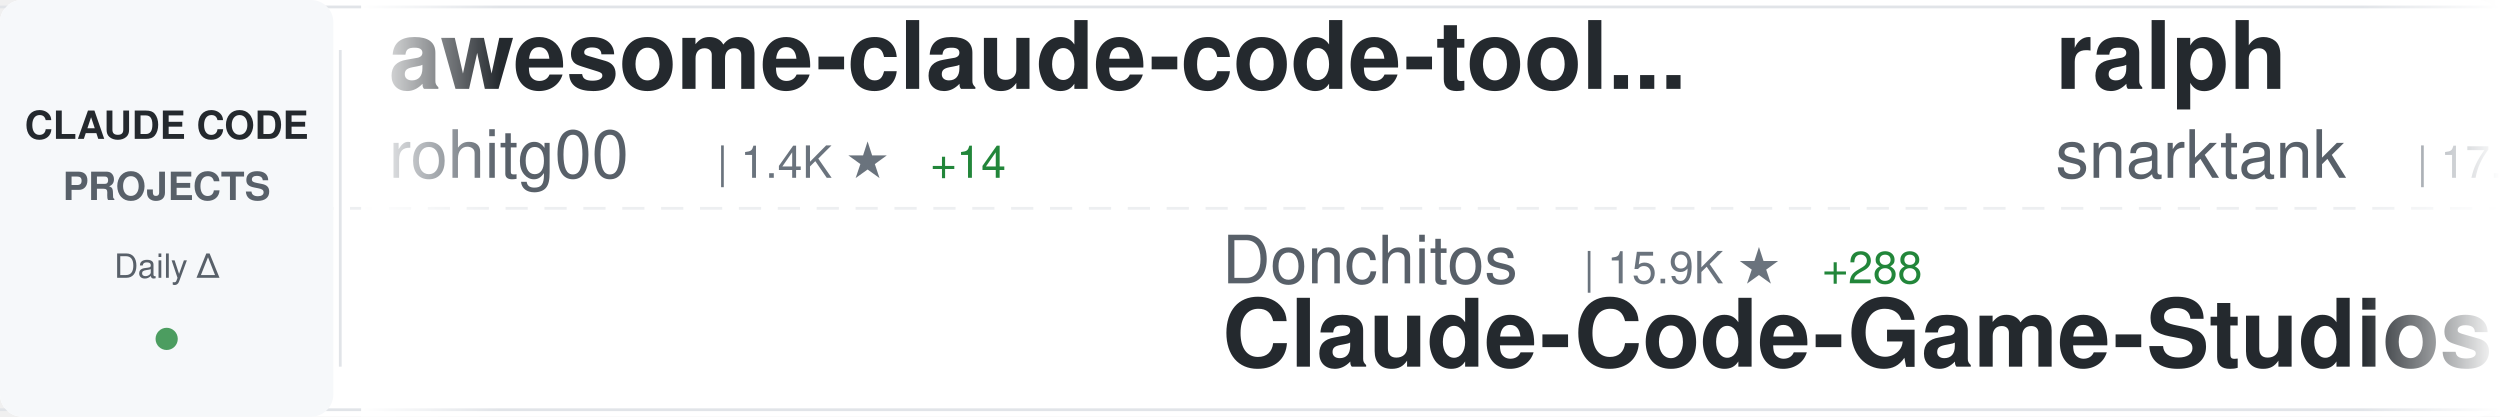
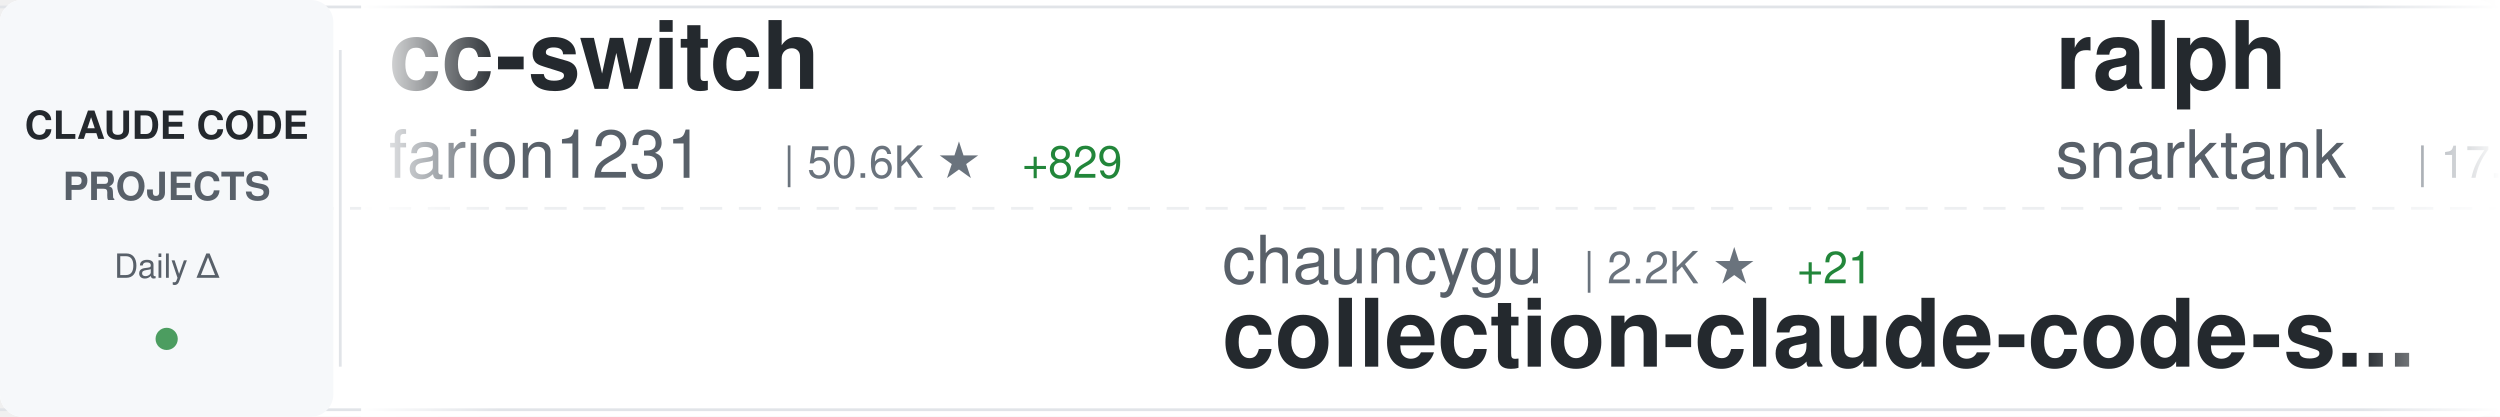
<svg xmlns="http://www.w3.org/2000/svg" width="900" height="150">
  <defs>
    <linearGradient id="awesomeLeftFade" x1="0%" y1="0%" x2="100%" y2="0%">
      <stop offset="0%" style="stop-color:#ffffff;stop-opacity:1" />
      <stop offset="100%" style="stop-color:#ffffff;stop-opacity:0" />
    </linearGradient>
    <linearGradient id="awesomeRightFade" x1="0%" y1="0%" x2="100%" y2="0%">
      <stop offset="0%" style="stop-color:#ffffff;stop-opacity:0" />
      <stop offset="100%" style="stop-color:#ffffff;stop-opacity:1" />
    </linearGradient>
  </defs>
  <rect width="900" height="150" fill="#ffffff" rx="8" />
  <rect x="0" y="2" width="900" height="1" fill="#e1e4e8" />
  <rect x="0" y="147" width="900" height="1" fill="#e1e4e8" />
  <line x1="0" y1="75" x2="900" y2="75" stroke="#e1e4e8" stroke-width="1" stroke-dasharray="8 6" opacity="0.6" />
  <rect x="0" y="0" width="120" height="150" fill="#f6f8fa" rx="8" />
  <text x="60" y="50" font-family="-apple-system, BlinkMacSystemFont, 'Segoe UI', Helvetica, Arial, sans-serif" font-size="14" font-weight="600" fill="#24292e" text-anchor="middle">CLAUDE CODE</text>
  <text x="60" y="72" font-family="-apple-system, BlinkMacSystemFont, 'Segoe UI', Helvetica, Arial, sans-serif" font-size="14" font-weight="600" fill="#586069" text-anchor="middle">PROJECTS</text>
  <text x="60" y="100" font-family="-apple-system, BlinkMacSystemFont, 'Segoe UI', Helvetica, Arial, sans-serif" font-size="12" font-weight="500" fill="#586069" text-anchor="middle">Daily Δ</text>
  <circle cx="60" cy="122" r="4" fill="#22863a" opacity="0.8" />
  <rect x="122" y="18" width="1" height="114" fill="#e1e4e8" />
  <clipPath id="awesomeTickerClip">
    <rect x="130" y="0" width="770" height="150" />
  </clipPath>
  <g clip-path="url(#awesomeTickerClip)">
    <g id="awesomeTickerItems">
      <animateTransform attributeName="transform" attributeType="XML" type="translate" from="0 0" to="-3000 0" dur="54s" repeatCount="indefinite" />
      <g transform="translate(0, 0)">
-         <text x="140" y="32" font-family="-apple-system, BlinkMacSystemFont, 'Segoe UI', Helvetica, Arial, sans-serif" font-size="34" font-weight="600" fill="#24292e">awesome-claude-code-tool...</text>
-         <text x="140" y="64" font-family="-apple-system, BlinkMacSystemFont, 'Segoe UI', Helvetica, Arial, sans-serif" font-size="24" font-weight="400" fill="#586069">rohitg00</text>
-         <text x="258" y="64" font-family="-apple-system, BlinkMacSystemFont, 'Segoe UI', Helvetica, Arial, sans-serif" font-size="16" font-weight="500" fill="#6a737d">| 1.4K ★</text>
-         <text x="335" y="64" font-family="-apple-system, BlinkMacSystemFont, 'Segoe UI', Helvetica, Arial, sans-serif" font-size="16" font-weight="500" fill="#22863a"> +14</text>
+         <text x="140" y="32" font-family="-apple-system, BlinkMacSystemFont, 'Segoe UI', Helvetica, Arial, sans-serif" font-size="34" font-weight="600" fill="#24292e">cc-switch</text>
+         <text x="140" y="64" font-family="-apple-system, BlinkMacSystemFont, 'Segoe UI', Helvetica, Arial, sans-serif" font-size="24" font-weight="400" fill="#586069">farion1231</text>
+         <text x="282" y="64" font-family="-apple-system, BlinkMacSystemFont, 'Segoe UI', Helvetica, Arial, sans-serif" font-size="16" font-weight="500" fill="#6a737d">| 50.6K ★</text>
+         <text x="368" y="64" font-family="-apple-system, BlinkMacSystemFont, 'Segoe UI', Helvetica, Arial, sans-serif" font-size="16" font-weight="500" fill="#22863a"> +829</text>
      </g>
      <g transform="translate(300, 0)">
-         <text x="140" y="102" font-family="-apple-system, BlinkMacSystemFont, 'Segoe UI', Helvetica, Arial, sans-serif" font-size="24" font-weight="400" fill="#586069">Donchitos</text>
-         <text x="270" y="102" font-family="-apple-system, BlinkMacSystemFont, 'Segoe UI', Helvetica, Arial, sans-serif" font-size="16" font-weight="500" fill="#6a737d">| 15.9K ★</text>
-         <text x="356" y="102" font-family="-apple-system, BlinkMacSystemFont, 'Segoe UI', Helvetica, Arial, sans-serif" font-size="16" font-weight="500" fill="#22863a"> +288</text>
-         <text x="140" y="132" font-family="-apple-system, BlinkMacSystemFont, 'Segoe UI', Helvetica, Arial, sans-serif" font-size="34" font-weight="600" fill="#24292e">Claude-Code-Game-Studios</text>
+         <text x="140" y="102" font-family="-apple-system, BlinkMacSystemFont, 'Segoe UI', Helvetica, Arial, sans-serif" font-size="24" font-weight="400" fill="#586069">chauncygu</text>
+         <text x="270" y="102" font-family="-apple-system, BlinkMacSystemFont, 'Segoe UI', Helvetica, Arial, sans-serif" font-size="16" font-weight="500" fill="#6a737d">| 2.2K ★</text>
+         <text x="347" y="102" font-family="-apple-system, BlinkMacSystemFont, 'Segoe UI', Helvetica, Arial, sans-serif" font-size="16" font-weight="500" fill="#22863a"> +21</text>
+         <text x="140" y="132" font-family="-apple-system, BlinkMacSystemFont, 'Segoe UI', Helvetica, Arial, sans-serif" font-size="34" font-weight="600" fill="#24292e">collection-claude-code-s...</text>
      </g>
      <g transform="translate(600, 0)">
        <text x="140" y="32" font-family="-apple-system, BlinkMacSystemFont, 'Segoe UI', Helvetica, Arial, sans-serif" font-size="34" font-weight="600" fill="#24292e">ralph</text>
        <text x="140" y="64" font-family="-apple-system, BlinkMacSystemFont, 'Segoe UI', Helvetica, Arial, sans-serif" font-size="24" font-weight="400" fill="#586069">snarktank</text>
        <text x="270" y="64" font-family="-apple-system, BlinkMacSystemFont, 'Segoe UI', Helvetica, Arial, sans-serif" font-size="16" font-weight="500" fill="#6a737d">| 17.8K ★</text>
-         <text x="356" y="64" font-family="-apple-system, BlinkMacSystemFont, 'Segoe UI', Helvetica, Arial, sans-serif" font-size="16" font-weight="500" fill="#22863a"> +66</text>
+         <text x="356" y="64" font-family="-apple-system, BlinkMacSystemFont, 'Segoe UI', Helvetica, Arial, sans-serif" font-size="16" font-weight="500" fill="#22863a"> +67</text>
      </g>
      <g transform="translate(900, 0)">
-         <text x="140" y="102" font-family="-apple-system, BlinkMacSystemFont, 'Segoe UI', Helvetica, Arial, sans-serif" font-size="24" font-weight="400" fill="#586069">guanshan</text>
-         <text x="258" y="102" font-family="-apple-system, BlinkMacSystemFont, 'Segoe UI', Helvetica, Arial, sans-serif" font-size="16" font-weight="500" fill="#6a737d">| 56 ★</text>
-         <text x="140" y="132" font-family="-apple-system, BlinkMacSystemFont, 'Segoe UI', Helvetica, Arial, sans-serif" font-size="34" font-weight="600" fill="#24292e">ClaudeCode</text>
+         <text x="140" y="102" font-family="-apple-system, BlinkMacSystemFont, 'Segoe UI', Helvetica, Arial, sans-serif" font-size="24" font-weight="400" fill="#586069">alejandrobalderas</text>
+         <text x="366" y="102" font-family="-apple-system, BlinkMacSystemFont, 'Segoe UI', Helvetica, Arial, sans-serif" font-size="16" font-weight="500" fill="#6a737d">| 1.7K ★</text>
+         <text x="443" y="102" font-family="-apple-system, BlinkMacSystemFont, 'Segoe UI', Helvetica, Arial, sans-serif" font-size="16" font-weight="500" fill="#22863a"> +42</text>
+         <text x="140" y="132" font-family="-apple-system, BlinkMacSystemFont, 'Segoe UI', Helvetica, Arial, sans-serif" font-size="34" font-weight="600" fill="#24292e">claude-code-from-source</text>
      </g>
      <g transform="translate(1200, 0)">
        <text x="140" y="32" font-family="-apple-system, BlinkMacSystemFont, 'Segoe UI', Helvetica, Arial, sans-serif" font-size="34" font-weight="600" fill="#24292e">claude-code-templates</text>
        <text x="140" y="64" font-family="-apple-system, BlinkMacSystemFont, 'Segoe UI', Helvetica, Arial, sans-serif" font-size="24" font-weight="400" fill="#586069">davila7</text>
        <text x="246" y="64" font-family="-apple-system, BlinkMacSystemFont, 'Segoe UI', Helvetica, Arial, sans-serif" font-size="16" font-weight="500" fill="#6a737d">| 25.1K ★</text>
-         <text x="332" y="64" font-family="-apple-system, BlinkMacSystemFont, 'Segoe UI', Helvetica, Arial, sans-serif" font-size="16" font-weight="500" fill="#22863a"> +113</text>
+         <text x="332" y="64" font-family="-apple-system, BlinkMacSystemFont, 'Segoe UI', Helvetica, Arial, sans-serif" font-size="16" font-weight="500" fill="#22863a"> +110</text>
      </g>
      <g transform="translate(1500, 0)">
-         <text x="140" y="102" font-family="-apple-system, BlinkMacSystemFont, 'Segoe UI', Helvetica, Arial, sans-serif" font-size="24" font-weight="400" fill="#586069">ghuntley</text>
-         <text x="258" y="102" font-family="-apple-system, BlinkMacSystemFont, 'Segoe UI', Helvetica, Arial, sans-serif" font-size="16" font-weight="500" fill="#6a737d">| 974 ★</text>
-         <text x="140" y="132" font-family="-apple-system, BlinkMacSystemFont, 'Segoe UI', Helvetica, Arial, sans-serif" font-size="34" font-weight="600" fill="#24292e">claude-code-source-code-...</text>
+         <text x="140" y="102" font-family="-apple-system, BlinkMacSystemFont, 'Segoe UI', Helvetica, Arial, sans-serif" font-size="24" font-weight="400" fill="#586069">pedrohcgs</text>
+         <text x="270" y="102" font-family="-apple-system, BlinkMacSystemFont, 'Segoe UI', Helvetica, Arial, sans-serif" font-size="16" font-weight="500" fill="#6a737d">| 983 ★</text>
+         <text x="338" y="102" font-family="-apple-system, BlinkMacSystemFont, 'Segoe UI', Helvetica, Arial, sans-serif" font-size="16" font-weight="500" fill="#22863a"> +12</text>
+         <text x="140" y="132" font-family="-apple-system, BlinkMacSystemFont, 'Segoe UI', Helvetica, Arial, sans-serif" font-size="34" font-weight="600" fill="#24292e">claude-code-my-workflow</text>
      </g>
      <g transform="translate(1800, 0)">
-         <text x="140" y="32" font-family="-apple-system, BlinkMacSystemFont, 'Segoe UI', Helvetica, Arial, sans-serif" font-size="34" font-weight="600" fill="#24292e">claude-code-tudou</text>
-         <text x="140" y="64" font-family="-apple-system, BlinkMacSystemFont, 'Segoe UI', Helvetica, Arial, sans-serif" font-size="24" font-weight="400" fill="#586069">AICoderTudou</text>
-         <text x="306" y="64" font-family="-apple-system, BlinkMacSystemFont, 'Segoe UI', Helvetica, Arial, sans-serif" font-size="16" font-weight="500" fill="#6a737d">| 496 ★</text>
-         <text x="374" y="64" font-family="-apple-system, BlinkMacSystemFont, 'Segoe UI', Helvetica, Arial, sans-serif" font-size="16" font-weight="500" fill="#22863a"> +2</text>
+         <text x="140" y="32" font-family="-apple-system, BlinkMacSystemFont, 'Segoe UI', Helvetica, Arial, sans-serif" font-size="34" font-weight="600" fill="#24292e">claude-task-master</text>
+         <text x="140" y="64" font-family="-apple-system, BlinkMacSystemFont, 'Segoe UI', Helvetica, Arial, sans-serif" font-size="24" font-weight="400" fill="#586069">eyaltoledano</text>
+         <text x="306" y="64" font-family="-apple-system, BlinkMacSystemFont, 'Segoe UI', Helvetica, Arial, sans-serif" font-size="16" font-weight="500" fill="#6a737d">| 26.8K ★</text>
+         <text x="392" y="64" font-family="-apple-system, BlinkMacSystemFont, 'Segoe UI', Helvetica, Arial, sans-serif" font-size="16" font-weight="500" fill="#22863a"> +36</text>
      </g>
      <g transform="translate(2100, 0)">
-         <text x="140" y="102" font-family="-apple-system, BlinkMacSystemFont, 'Segoe UI', Helvetica, Arial, sans-serif" font-size="24" font-weight="400" fill="#586069">ykdojo</text>
-         <text x="234" y="102" font-family="-apple-system, BlinkMacSystemFont, 'Segoe UI', Helvetica, Arial, sans-serif" font-size="16" font-weight="500" fill="#6a737d">| 7.9K ★</text>
-         <text x="311" y="102" font-family="-apple-system, BlinkMacSystemFont, 'Segoe UI', Helvetica, Arial, sans-serif" font-size="16" font-weight="500" fill="#22863a"> +19</text>
-         <text x="140" y="132" font-family="-apple-system, BlinkMacSystemFont, 'Segoe UI', Helvetica, Arial, sans-serif" font-size="34" font-weight="600" fill="#24292e">claude-code-tips</text>
+         <text x="140" y="102" font-family="-apple-system, BlinkMacSystemFont, 'Segoe UI', Helvetica, Arial, sans-serif" font-size="24" font-weight="400" fill="#586069">lintsinghua</text>
+         <text x="294" y="102" font-family="-apple-system, BlinkMacSystemFont, 'Segoe UI', Helvetica, Arial, sans-serif" font-size="16" font-weight="500" fill="#6a737d">| 2.9K ★</text>
+         <text x="371" y="102" font-family="-apple-system, BlinkMacSystemFont, 'Segoe UI', Helvetica, Arial, sans-serif" font-size="16" font-weight="500" fill="#22863a"> +20</text>
+         <text x="140" y="132" font-family="-apple-system, BlinkMacSystemFont, 'Segoe UI', Helvetica, Arial, sans-serif" font-size="34" font-weight="600" fill="#24292e">claude-code-book</text>
      </g>
      <g transform="translate(2400, 0)">
-         <text x="140" y="32" font-family="-apple-system, BlinkMacSystemFont, 'Segoe UI', Helvetica, Arial, sans-serif" font-size="34" font-weight="600" fill="#24292e">claude-code-showcase</text>
-         <text x="140" y="64" font-family="-apple-system, BlinkMacSystemFont, 'Segoe UI', Helvetica, Arial, sans-serif" font-size="24" font-weight="400" fill="#586069">ChrisWiles</text>
-         <text x="282" y="64" font-family="-apple-system, BlinkMacSystemFont, 'Segoe UI', Helvetica, Arial, sans-serif" font-size="16" font-weight="500" fill="#6a737d">| 5.8K ★</text>
-         <text x="359" y="64" font-family="-apple-system, BlinkMacSystemFont, 'Segoe UI', Helvetica, Arial, sans-serif" font-size="16" font-weight="500" fill="#22863a"> +3</text>
+         <text x="140" y="32" font-family="-apple-system, BlinkMacSystemFont, 'Segoe UI', Helvetica, Arial, sans-serif" font-size="34" font-weight="600" fill="#24292e">ClaudeCodeAgents</text>
+         <text x="140" y="64" font-family="-apple-system, BlinkMacSystemFont, 'Segoe UI', Helvetica, Arial, sans-serif" font-size="24" font-weight="400" fill="#586069">darcyegb</text>
+         <text x="258" y="64" font-family="-apple-system, BlinkMacSystemFont, 'Segoe UI', Helvetica, Arial, sans-serif" font-size="16" font-weight="500" fill="#6a737d">| 672 ★</text>
+         <text x="326" y="64" font-family="-apple-system, BlinkMacSystemFont, 'Segoe UI', Helvetica, Arial, sans-serif" font-size="16" font-weight="500" fill="#22863a"> +4</text>
      </g>
      <g transform="translate(2700, 0)">
-         <text x="140" y="102" font-family="-apple-system, BlinkMacSystemFont, 'Segoe UI', Helvetica, Arial, sans-serif" font-size="24" font-weight="400" fill="#586069">LING71671</text>
-         <text x="270" y="102" font-family="-apple-system, BlinkMacSystemFont, 'Segoe UI', Helvetica, Arial, sans-serif" font-size="16" font-weight="500" fill="#6a737d">| 777 ★</text>
-         <text x="338" y="102" font-family="-apple-system, BlinkMacSystemFont, 'Segoe UI', Helvetica, Arial, sans-serif" font-size="16" font-weight="500" fill="#22863a"> +7</text>
-         <text x="140" y="132" font-family="-apple-system, BlinkMacSystemFont, 'Segoe UI', Helvetica, Arial, sans-serif" font-size="34" font-weight="600" fill="#24292e">Open-ClaudeCode</text>
+         <text x="140" y="102" font-family="-apple-system, BlinkMacSystemFont, 'Segoe UI', Helvetica, Arial, sans-serif" font-size="24" font-weight="400" fill="#586069">anthropics</text>
+         <text x="282" y="102" font-family="-apple-system, BlinkMacSystemFont, 'Segoe UI', Helvetica, Arial, sans-serif" font-size="16" font-weight="500" fill="#6a737d">| 17.7K ★</text>
+         <text x="368" y="102" font-family="-apple-system, BlinkMacSystemFont, 'Segoe UI', Helvetica, Arial, sans-serif" font-size="16" font-weight="500" fill="#22863a"> +76</text>
+         <text x="140" y="132" font-family="-apple-system, BlinkMacSystemFont, 'Segoe UI', Helvetica, Arial, sans-serif" font-size="34" font-weight="600" fill="#24292e">claude-plugins-official</text>
      </g>
      <g transform="translate(3000, 0)">
-         <text x="140" y="32" font-family="-apple-system, BlinkMacSystemFont, 'Segoe UI', Helvetica, Arial, sans-serif" font-size="34" font-weight="600" fill="#24292e">awesome-claude-code-tool...</text>
-         <text x="140" y="64" font-family="-apple-system, BlinkMacSystemFont, 'Segoe UI', Helvetica, Arial, sans-serif" font-size="24" font-weight="400" fill="#586069">rohitg00</text>
-         <text x="258" y="64" font-family="-apple-system, BlinkMacSystemFont, 'Segoe UI', Helvetica, Arial, sans-serif" font-size="16" font-weight="500" fill="#6a737d">| 1.4K ★</text>
-         <text x="335" y="64" font-family="-apple-system, BlinkMacSystemFont, 'Segoe UI', Helvetica, Arial, sans-serif" font-size="16" font-weight="500" fill="#22863a"> +14</text>
+         <text x="140" y="32" font-family="-apple-system, BlinkMacSystemFont, 'Segoe UI', Helvetica, Arial, sans-serif" font-size="34" font-weight="600" fill="#24292e">cc-switch</text>
+         <text x="140" y="64" font-family="-apple-system, BlinkMacSystemFont, 'Segoe UI', Helvetica, Arial, sans-serif" font-size="24" font-weight="400" fill="#586069">farion1231</text>
+         <text x="282" y="64" font-family="-apple-system, BlinkMacSystemFont, 'Segoe UI', Helvetica, Arial, sans-serif" font-size="16" font-weight="500" fill="#6a737d">| 50.6K ★</text>
+         <text x="368" y="64" font-family="-apple-system, BlinkMacSystemFont, 'Segoe UI', Helvetica, Arial, sans-serif" font-size="16" font-weight="500" fill="#22863a"> +829</text>
      </g>
      <g transform="translate(3300, 0)">
-         <text x="140" y="102" font-family="-apple-system, BlinkMacSystemFont, 'Segoe UI', Helvetica, Arial, sans-serif" font-size="24" font-weight="400" fill="#586069">Donchitos</text>
-         <text x="270" y="102" font-family="-apple-system, BlinkMacSystemFont, 'Segoe UI', Helvetica, Arial, sans-serif" font-size="16" font-weight="500" fill="#6a737d">| 15.9K ★</text>
-         <text x="356" y="102" font-family="-apple-system, BlinkMacSystemFont, 'Segoe UI', Helvetica, Arial, sans-serif" font-size="16" font-weight="500" fill="#22863a"> +288</text>
-         <text x="140" y="132" font-family="-apple-system, BlinkMacSystemFont, 'Segoe UI', Helvetica, Arial, sans-serif" font-size="34" font-weight="600" fill="#24292e">Claude-Code-Game-Studios</text>
+         <text x="140" y="102" font-family="-apple-system, BlinkMacSystemFont, 'Segoe UI', Helvetica, Arial, sans-serif" font-size="24" font-weight="400" fill="#586069">chauncygu</text>
+         <text x="270" y="102" font-family="-apple-system, BlinkMacSystemFont, 'Segoe UI', Helvetica, Arial, sans-serif" font-size="16" font-weight="500" fill="#6a737d">| 2.2K ★</text>
+         <text x="347" y="102" font-family="-apple-system, BlinkMacSystemFont, 'Segoe UI', Helvetica, Arial, sans-serif" font-size="16" font-weight="500" fill="#22863a"> +21</text>
+         <text x="140" y="132" font-family="-apple-system, BlinkMacSystemFont, 'Segoe UI', Helvetica, Arial, sans-serif" font-size="34" font-weight="600" fill="#24292e">collection-claude-code-s...</text>
      </g>
      <g transform="translate(3600, 0)">
        <text x="140" y="32" font-family="-apple-system, BlinkMacSystemFont, 'Segoe UI', Helvetica, Arial, sans-serif" font-size="34" font-weight="600" fill="#24292e">ralph</text>
        <text x="140" y="64" font-family="-apple-system, BlinkMacSystemFont, 'Segoe UI', Helvetica, Arial, sans-serif" font-size="24" font-weight="400" fill="#586069">snarktank</text>
        <text x="270" y="64" font-family="-apple-system, BlinkMacSystemFont, 'Segoe UI', Helvetica, Arial, sans-serif" font-size="16" font-weight="500" fill="#6a737d">| 17.8K ★</text>
-         <text x="356" y="64" font-family="-apple-system, BlinkMacSystemFont, 'Segoe UI', Helvetica, Arial, sans-serif" font-size="16" font-weight="500" fill="#22863a"> +66</text>
+         <text x="356" y="64" font-family="-apple-system, BlinkMacSystemFont, 'Segoe UI', Helvetica, Arial, sans-serif" font-size="16" font-weight="500" fill="#22863a"> +67</text>
      </g>
      <g transform="translate(3900, 0)">
-         <text x="140" y="102" font-family="-apple-system, BlinkMacSystemFont, 'Segoe UI', Helvetica, Arial, sans-serif" font-size="24" font-weight="400" fill="#586069">guanshan</text>
-         <text x="258" y="102" font-family="-apple-system, BlinkMacSystemFont, 'Segoe UI', Helvetica, Arial, sans-serif" font-size="16" font-weight="500" fill="#6a737d">| 56 ★</text>
-         <text x="140" y="132" font-family="-apple-system, BlinkMacSystemFont, 'Segoe UI', Helvetica, Arial, sans-serif" font-size="34" font-weight="600" fill="#24292e">ClaudeCode</text>
+         <text x="140" y="102" font-family="-apple-system, BlinkMacSystemFont, 'Segoe UI', Helvetica, Arial, sans-serif" font-size="24" font-weight="400" fill="#586069">alejandrobalderas</text>
+         <text x="366" y="102" font-family="-apple-system, BlinkMacSystemFont, 'Segoe UI', Helvetica, Arial, sans-serif" font-size="16" font-weight="500" fill="#6a737d">| 1.7K ★</text>
+         <text x="443" y="102" font-family="-apple-system, BlinkMacSystemFont, 'Segoe UI', Helvetica, Arial, sans-serif" font-size="16" font-weight="500" fill="#22863a"> +42</text>
+         <text x="140" y="132" font-family="-apple-system, BlinkMacSystemFont, 'Segoe UI', Helvetica, Arial, sans-serif" font-size="34" font-weight="600" fill="#24292e">claude-code-from-source</text>
      </g>
    </g>
  </g>
  <rect x="130" y="0" width="50" height="150" fill="url(#awesomeLeftFade)" />
  <rect x="850" y="0" width="50" height="150" fill="url(#awesomeRightFade)" />
</svg>
